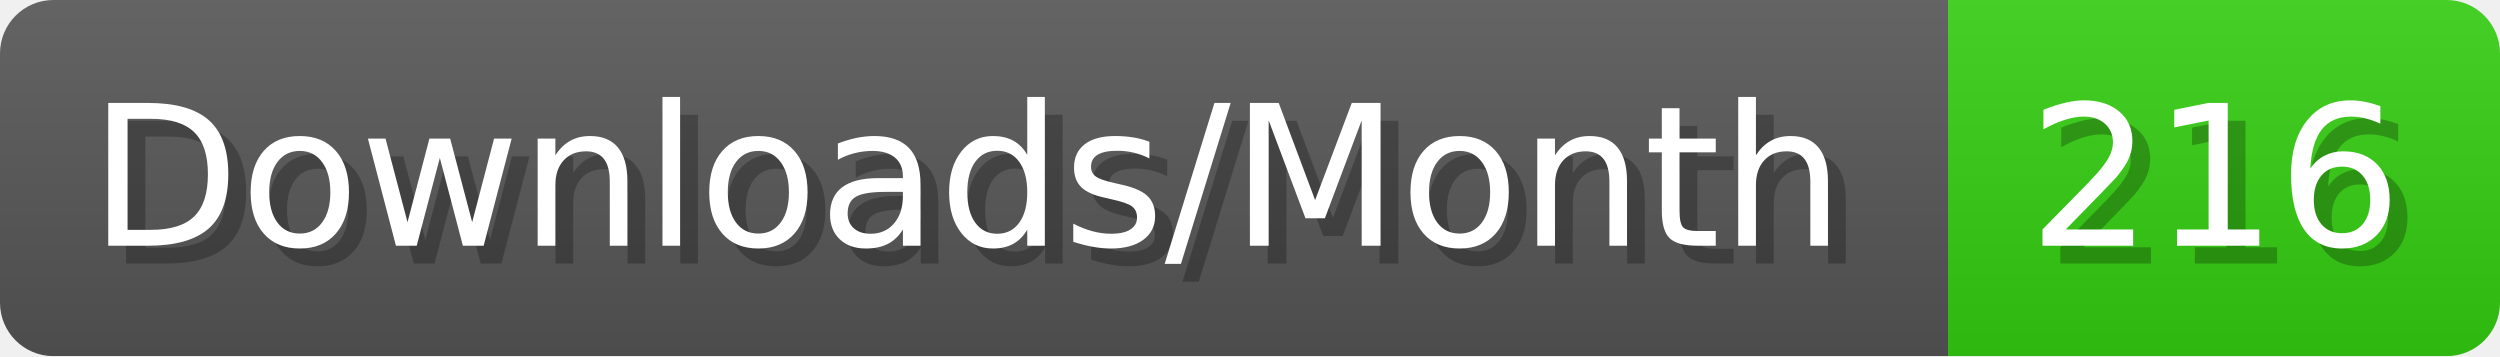
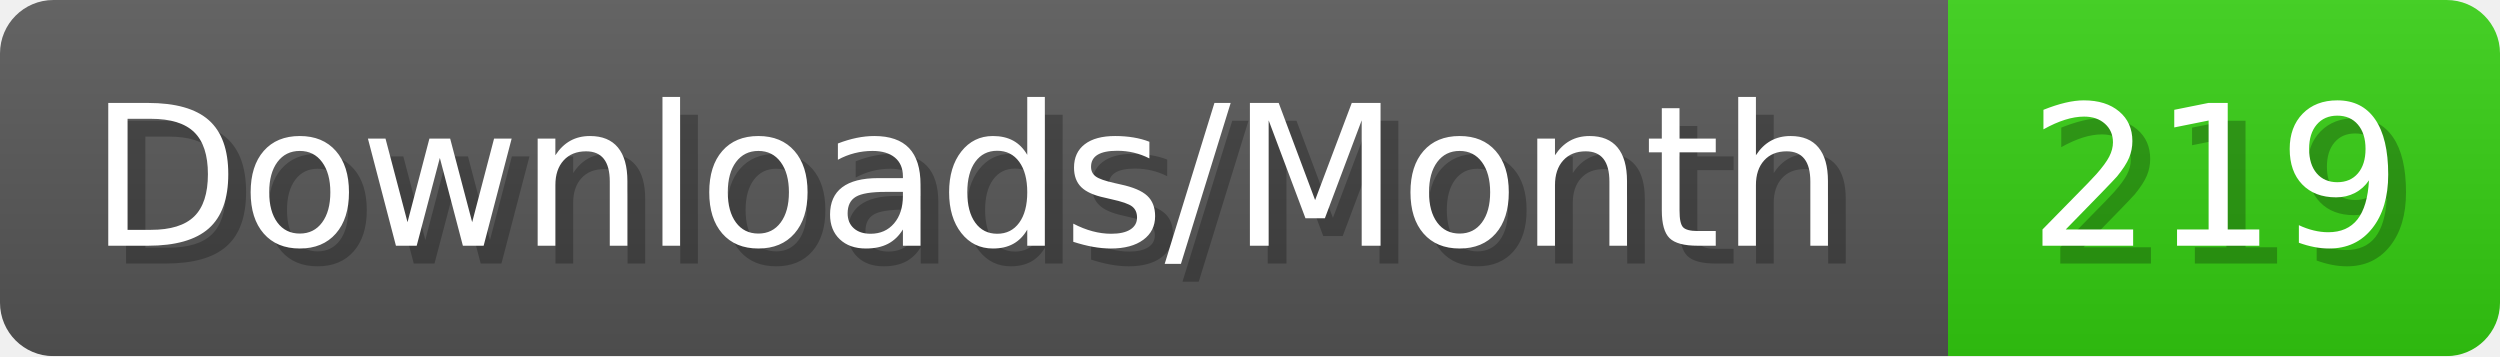
- <svg xmlns="http://www.w3.org/2000/svg" width="140.4" height="20" viewBox="0 0 1404 200" role="img" aria-label="Downloads/Month: 216">
+ <svg xmlns="http://www.w3.org/2000/svg" width="140.4" height="20" viewBox="0 0 1404 200" role="img" aria-label="Downloads/Month: 219">
  <linearGradient id="YlXUI" x2="0" y2="100%">
    <stop offset="0" stop-opacity=".1" stop-color="#EEE" />
    <stop offset="1" stop-opacity=".1" />
  </linearGradient>
  <mask id="JHhop">
    <rect width="1404" height="200" rx="30" fill="#FFF" />
  </mask>
  <g mask="url(#JHhop)">
    <rect width="1094" height="200" fill="#555" />
    <rect width="310" height="200" fill="#3C1" x="1094" />
    <rect width="1404" height="200" fill="url(#YlXUI)" />
  </g>
  <g aria-hidden="true" fill="#fff" text-anchor="start" font-family="Verdana,DejaVu Sans,sans-serif" font-size="110">
    <text x="60" y="148" textLength="994" fill="#000" opacity="0.25">Downloads/Month</text>
    <text x="50" y="138" textLength="994">Downloads/Month</text>
-     <text x="1149" y="148" textLength="210" fill="#000" opacity="0.25">216</text>
-     <text x="1139" y="138" textLength="210">216</text>
+     <text x="1149" y="148" textLength="210" fill="#000" opacity="0.25">219</text>
+     <text x="1139" y="138" textLength="210">219</text>
  </g>
</svg>
